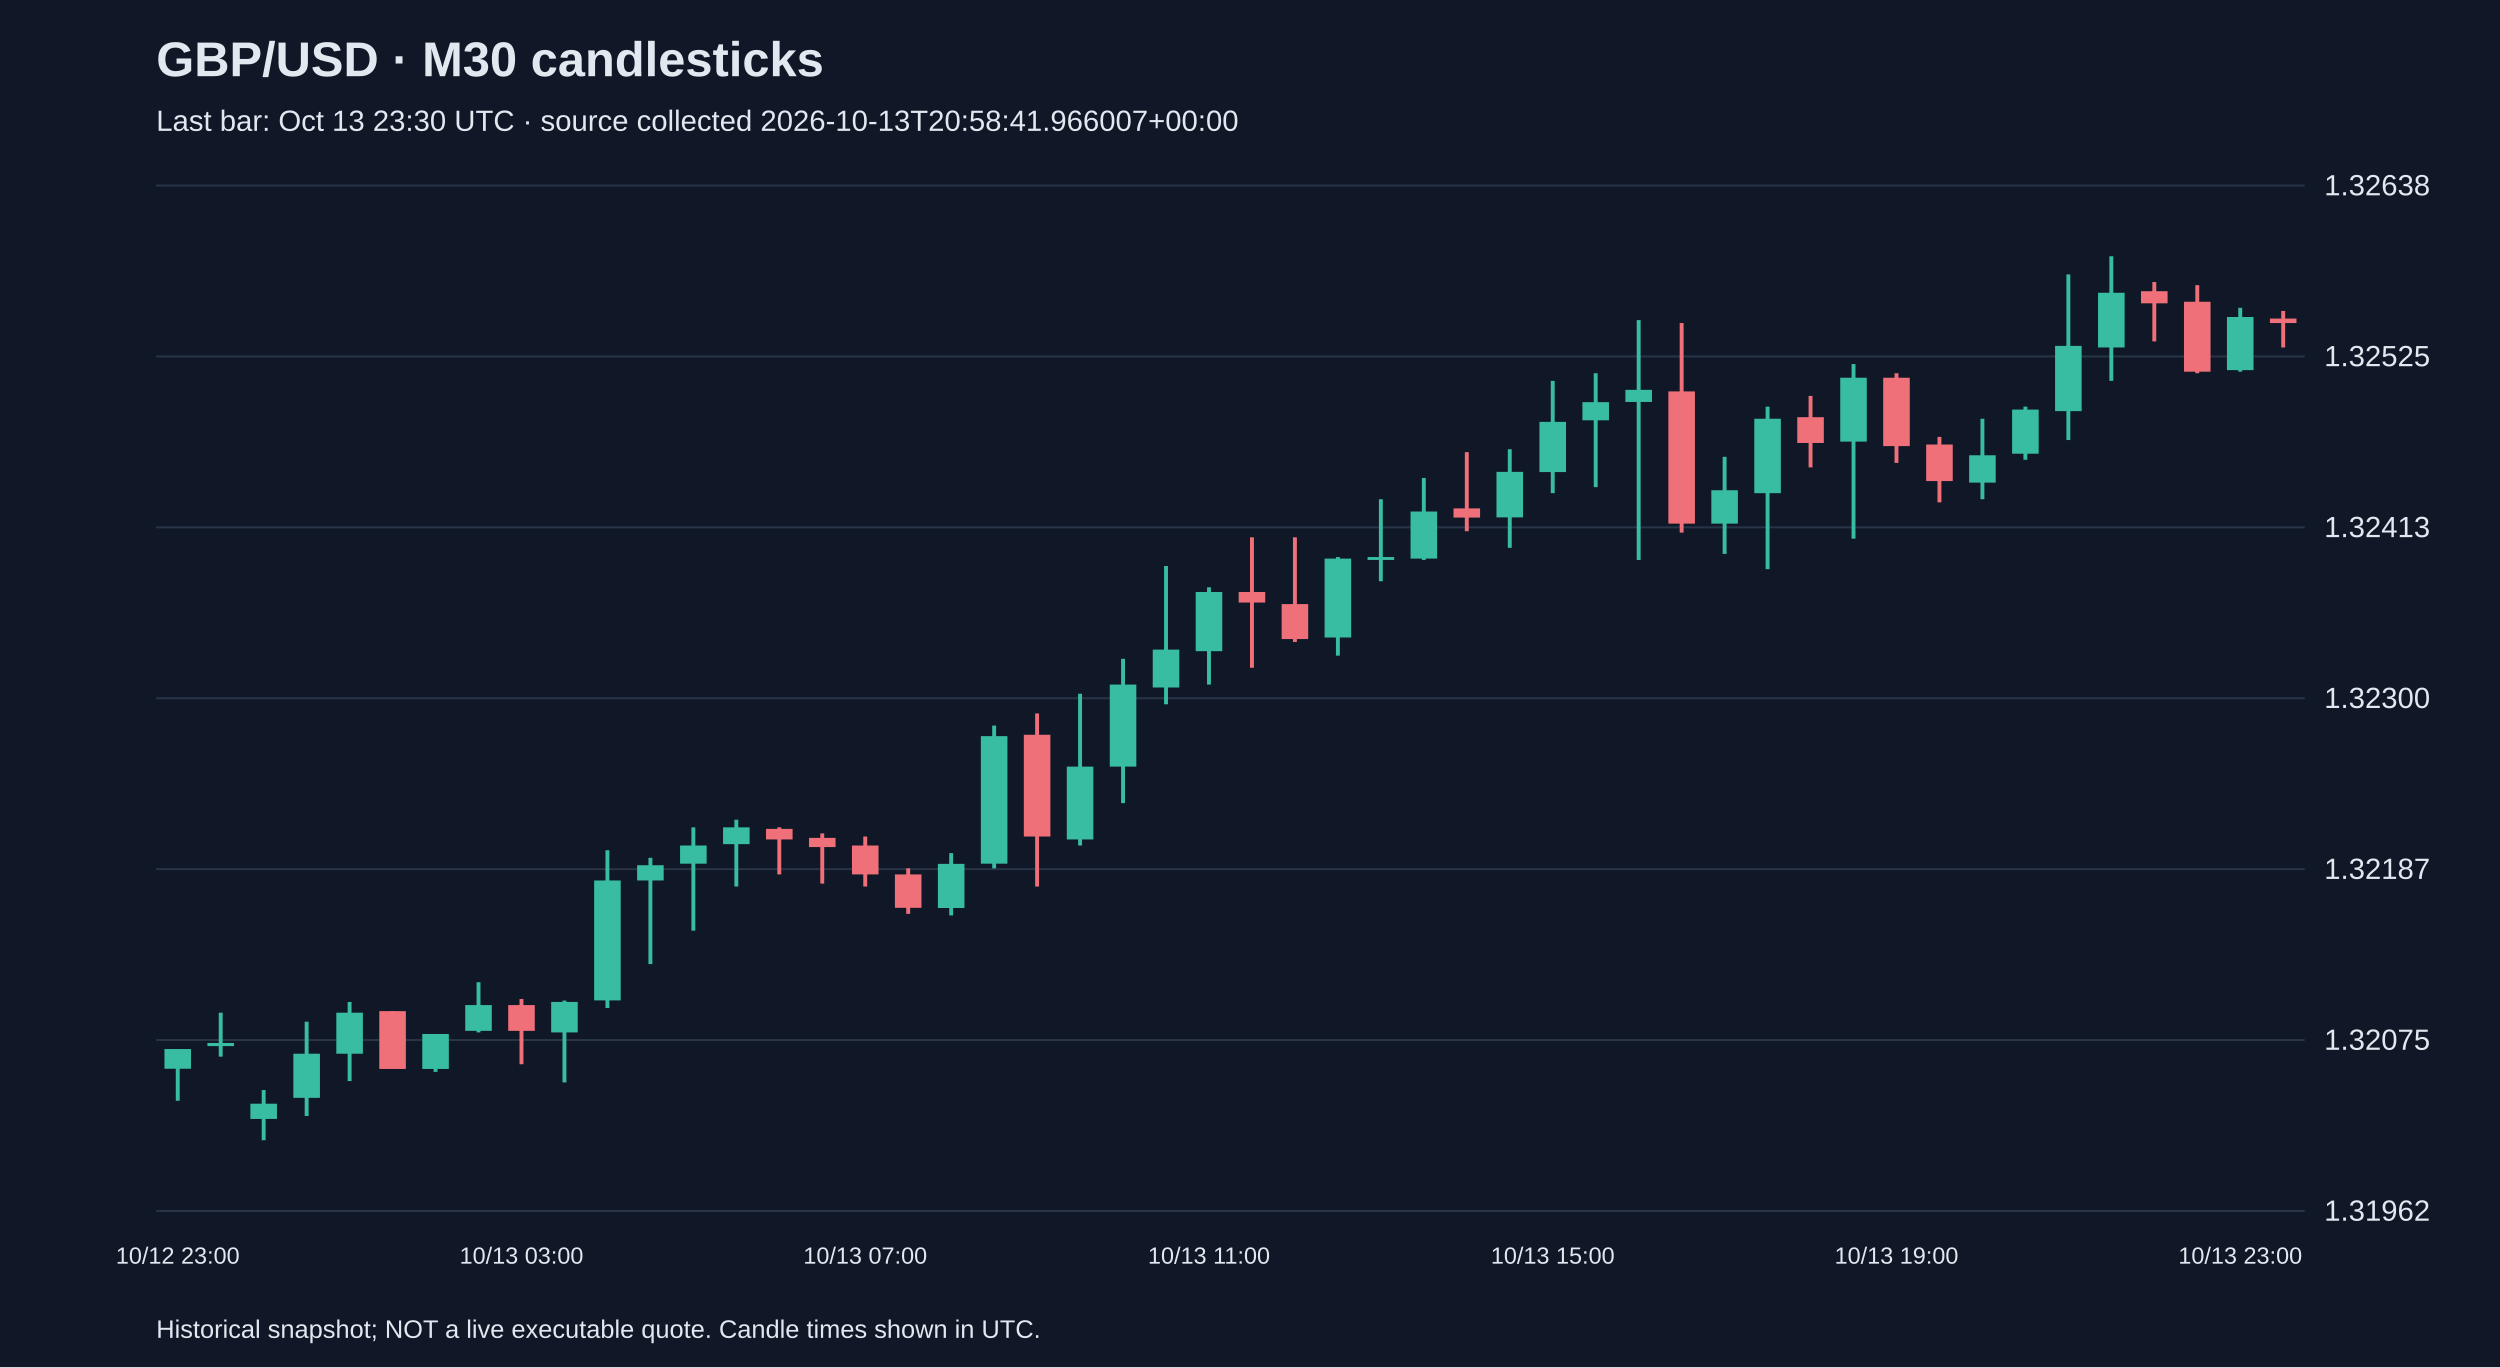
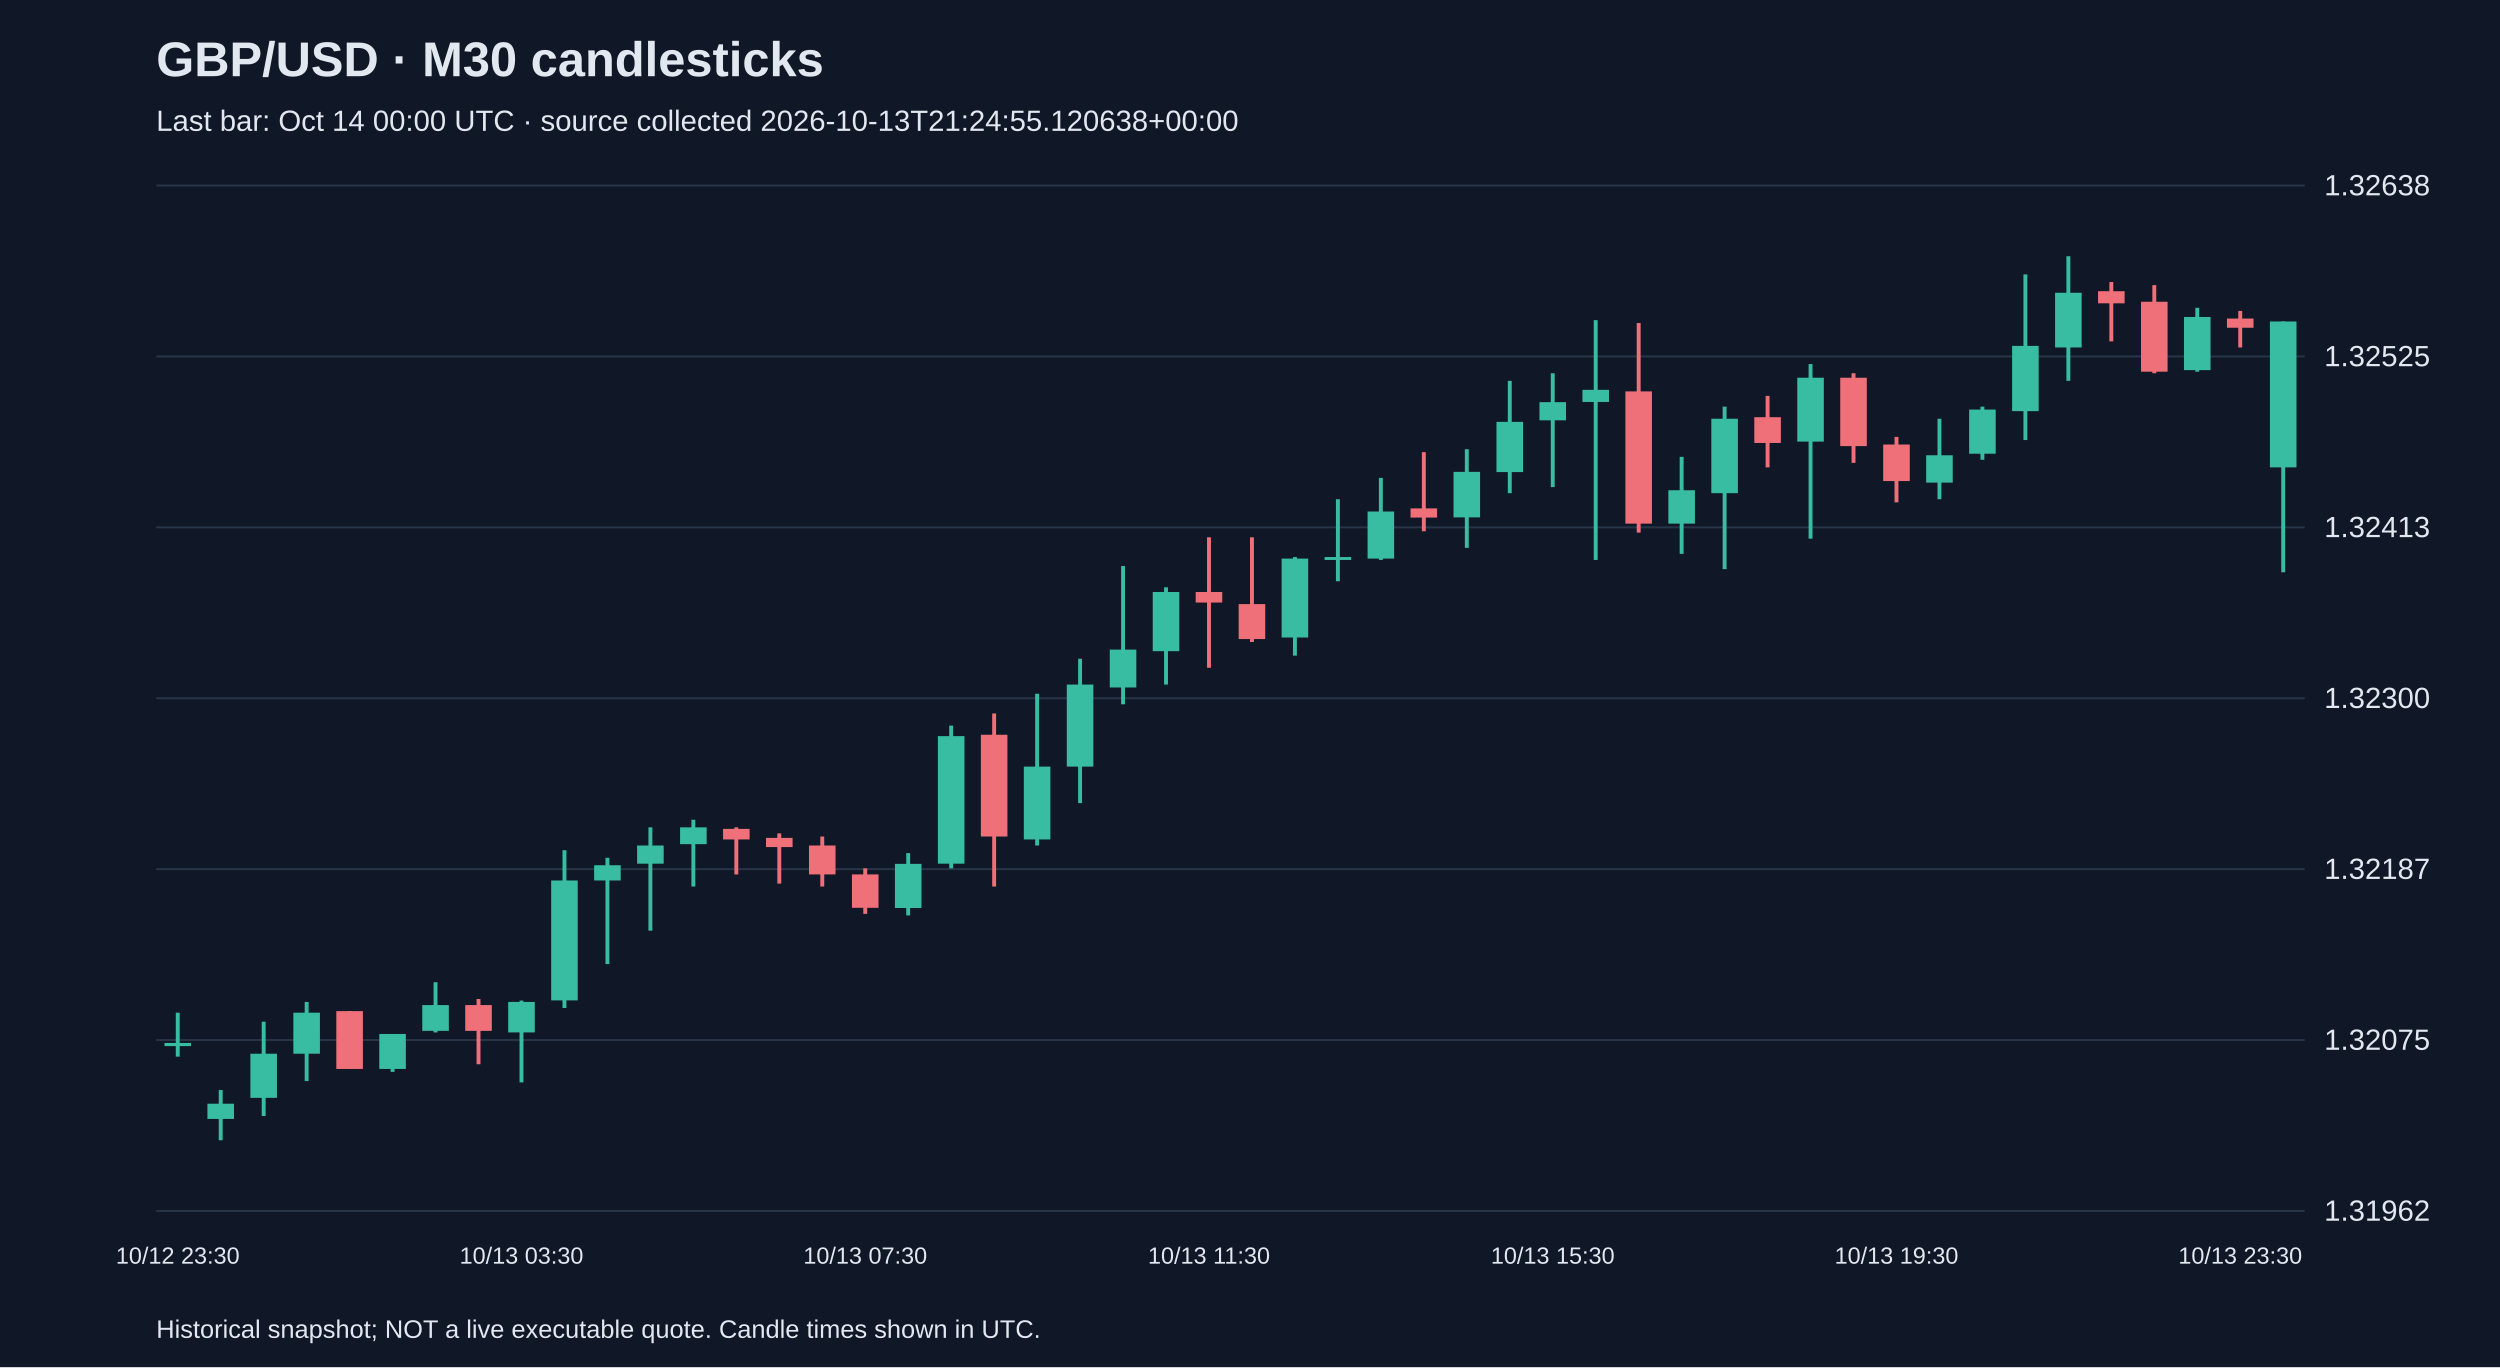
<svg xmlns="http://www.w3.org/2000/svg" viewBox="0 0 1280 700">
  <rect width="100%" height="100%" fill="#101827" />
  <style>text{font-family:Arial,sans-serif;fill:#e2e8f0}</style>
  <text x="80" y="39" font-size="25" font-weight="bold">GBP/USD · M30 candlesticks</text>
-   <text x="80" y="67" font-size="15" fill="#a6b1c5">Last bar: Oct 13 23:30 UTC · source collected 2026-10-13T20:58:41.966007+00:00</text>
+   <text x="80" y="67" font-size="15" fill="#a6b1c5">Last bar: Oct 14 00:00 UTC · source collected 2026-10-13T21:24:55.120638+00:00</text>
  <line x1="80" y1="620.0" x2="1180" y2="620.0" stroke="#283548" />
  <text x="1190" y="625.0" font-size="15">1.31962</text>
  <line x1="80" y1="532.5" x2="1180" y2="532.5" stroke="#283548" />
  <text x="1190" y="537.5" font-size="15">1.32075</text>
  <line x1="80" y1="445.0" x2="1180" y2="445.0" stroke="#283548" />
  <text x="1190" y="450.0" font-size="15">1.32187</text>
  <line x1="80" y1="357.5" x2="1180" y2="357.5" stroke="#283548" />
  <text x="1190" y="362.5" font-size="15">1.32300</text>
  <line x1="80" y1="270.0" x2="1180" y2="270.0" stroke="#283548" />
  <text x="1190" y="275.0" font-size="15">1.32413</text>
  <line x1="80" y1="182.5" x2="1180" y2="182.5" stroke="#283548" />
  <text x="1190" y="187.5" font-size="15">1.32525</text>
  <line x1="80" y1="95.0" x2="1180" y2="95.0" stroke="#283548" />
  <text x="1190" y="100.0" font-size="15">1.32638</text>
-   <line x1="91.0" y1="537.1" x2="91.0" y2="563.6" stroke="#38bca2" stroke-width="2" />
-   <rect x="84.2" y="537.1" width="13.6" height="10.1" fill="#38bca2" />
-   <text x="91.0" y="647" text-anchor="middle" font-size="12">10/12 23:00</text>
-   <line x1="113.0" y1="518.5" x2="113.0" y2="541.0" stroke="#38bca2" stroke-width="2" />
-   <rect x="106.2" y="534.0" width="13.6" height="1.6" fill="#38bca2" />
-   <line x1="135.0" y1="558.1" x2="135.0" y2="583.8" stroke="#38bca2" stroke-width="2" />
-   <rect x="128.2" y="565.1" width="13.6" height="7.8" fill="#38bca2" />
-   <line x1="157.0" y1="523.1" x2="157.0" y2="571.4" stroke="#38bca2" stroke-width="2" />
-   <rect x="150.2" y="539.5" width="13.6" height="22.6" fill="#38bca2" />
-   <line x1="179.0" y1="513.0" x2="179.0" y2="553.5" stroke="#38bca2" stroke-width="2" />
-   <rect x="172.2" y="518.5" width="13.6" height="21.0" fill="#38bca2" />
-   <line x1="201.0" y1="517.7" x2="201.0" y2="547.2" stroke="#f07079" stroke-width="2" />
-   <rect x="194.2" y="517.7" width="13.6" height="29.6" fill="#f07079" />
-   <line x1="223.0" y1="529.4" x2="223.0" y2="548.8" stroke="#38bca2" stroke-width="2" />
-   <rect x="216.2" y="529.4" width="13.6" height="17.9" fill="#38bca2" />
-   <line x1="245.0" y1="502.9" x2="245.0" y2="528.6" stroke="#38bca2" stroke-width="2" />
-   <rect x="238.2" y="514.6" width="13.6" height="13.2" fill="#38bca2" />
-   <line x1="267.0" y1="511.5" x2="267.0" y2="544.9" stroke="#f07079" stroke-width="2" />
-   <rect x="260.2" y="514.6" width="13.6" height="13.2" fill="#f07079" />
-   <text x="267.0" y="647" text-anchor="middle" font-size="12">10/13 03:00</text>
-   <line x1="289.0" y1="512.3" x2="289.0" y2="554.2" stroke="#38bca2" stroke-width="2" />
-   <rect x="282.2" y="513.0" width="13.6" height="15.6" fill="#38bca2" />
-   <line x1="311.0" y1="435.3" x2="311.0" y2="516.1" stroke="#38bca2" stroke-width="2" />
-   <rect x="304.2" y="450.8" width="13.6" height="61.4" fill="#38bca2" />
-   <line x1="333.0" y1="439.2" x2="333.0" y2="493.6" stroke="#38bca2" stroke-width="2" />
-   <rect x="326.2" y="443.0" width="13.6" height="7.8" fill="#38bca2" />
-   <line x1="355.0" y1="423.6" x2="355.0" y2="476.5" stroke="#38bca2" stroke-width="2" />
-   <rect x="348.2" y="432.9" width="13.6" height="9.3" fill="#38bca2" />
-   <line x1="377.0" y1="419.7" x2="377.0" y2="453.9" stroke="#38bca2" stroke-width="2" />
-   <rect x="370.2" y="423.6" width="13.6" height="8.6" fill="#38bca2" />
-   <line x1="399.0" y1="423.6" x2="399.0" y2="447.7" stroke="#f07079" stroke-width="2" />
-   <rect x="392.2" y="424.4" width="13.6" height="5.4" fill="#f07079" />
-   <line x1="421.0" y1="426.7" x2="421.0" y2="452.4" stroke="#f07079" stroke-width="2" />
-   <rect x="414.2" y="429.0" width="13.6" height="4.7" fill="#f07079" />
-   <line x1="443.0" y1="428.3" x2="443.0" y2="453.9" stroke="#f07079" stroke-width="2" />
-   <rect x="436.2" y="432.9" width="13.6" height="14.8" fill="#f07079" />
-   <text x="443.0" y="647" text-anchor="middle" font-size="12">10/13 07:00</text>
-   <line x1="465.0" y1="444.6" x2="465.0" y2="467.9" stroke="#f07079" stroke-width="2" />
-   <rect x="458.2" y="447.7" width="13.6" height="17.1" fill="#f07079" />
-   <line x1="487.0" y1="436.8" x2="487.0" y2="468.7" stroke="#38bca2" stroke-width="2" />
-   <rect x="480.2" y="442.3" width="13.6" height="22.6" fill="#38bca2" />
-   <line x1="509.0" y1="371.5" x2="509.0" y2="444.6" stroke="#38bca2" stroke-width="2" />
-   <rect x="502.2" y="376.9" width="13.6" height="65.3" fill="#38bca2" />
-   <line x1="531.0" y1="365.3" x2="531.0" y2="453.9" stroke="#f07079" stroke-width="2" />
-   <rect x="524.2" y="376.2" width="13.6" height="52.1" fill="#f07079" />
-   <line x1="553.0" y1="355.2" x2="553.0" y2="432.9" stroke="#38bca2" stroke-width="2" />
-   <rect x="546.2" y="392.5" width="13.6" height="37.3" fill="#38bca2" />
-   <line x1="575.0" y1="337.3" x2="575.0" y2="411.2" stroke="#38bca2" stroke-width="2" />
-   <rect x="568.2" y="350.5" width="13.6" height="42.0" fill="#38bca2" />
-   <line x1="597.0" y1="289.8" x2="597.0" y2="360.6" stroke="#38bca2" stroke-width="2" />
-   <rect x="590.2" y="332.6" width="13.6" height="19.4" fill="#38bca2" />
-   <line x1="619.0" y1="300.7" x2="619.0" y2="350.5" stroke="#38bca2" stroke-width="2" />
-   <rect x="612.2" y="303.1" width="13.6" height="30.3" fill="#38bca2" />
-   <text x="619.0" y="647" text-anchor="middle" font-size="12">10/13 11:00</text>
-   <line x1="641.0" y1="275.1" x2="641.0" y2="341.9" stroke="#f07079" stroke-width="2" />
-   <rect x="634.2" y="303.1" width="13.6" height="5.4" fill="#f07079" />
-   <line x1="663.0" y1="275.1" x2="663.0" y2="328.7" stroke="#f07079" stroke-width="2" />
-   <rect x="656.2" y="309.3" width="13.6" height="17.9" fill="#f07079" />
-   <line x1="685.0" y1="285.2" x2="685.0" y2="335.7" stroke="#38bca2" stroke-width="2" />
-   <rect x="678.2" y="286.0" width="13.6" height="40.4" fill="#38bca2" />
-   <line x1="707.0" y1="255.6" x2="707.0" y2="297.6" stroke="#38bca2" stroke-width="2" />
-   <rect x="700.2" y="285.2" width="13.6" height="1.5" fill="#38bca2" />
-   <line x1="729.0" y1="244.7" x2="729.0" y2="286.7" stroke="#38bca2" stroke-width="2" />
-   <rect x="722.2" y="261.9" width="13.6" height="24.1" fill="#38bca2" />
-   <line x1="751.0" y1="231.5" x2="751.0" y2="272.0" stroke="#f07079" stroke-width="2" />
-   <rect x="744.2" y="260.3" width="13.6" height="4.7" fill="#f07079" />
-   <line x1="773.0" y1="230.0" x2="773.0" y2="280.5" stroke="#38bca2" stroke-width="2" />
-   <rect x="766.2" y="241.6" width="13.6" height="23.3" fill="#38bca2" />
-   <line x1="795.0" y1="195.0" x2="795.0" y2="252.5" stroke="#38bca2" stroke-width="2" />
-   <rect x="788.2" y="216.0" width="13.6" height="25.7" fill="#38bca2" />
-   <text x="795.0" y="647" text-anchor="middle" font-size="12">10/13 15:00</text>
-   <line x1="817.0" y1="191.1" x2="817.0" y2="249.4" stroke="#38bca2" stroke-width="2" />
-   <rect x="810.2" y="205.9" width="13.6" height="9.3" fill="#38bca2" />
-   <line x1="839.0" y1="163.9" x2="839.0" y2="286.7" stroke="#38bca2" stroke-width="2" />
-   <rect x="832.2" y="199.6" width="13.6" height="6.2" fill="#38bca2" />
-   <line x1="861.0" y1="165.4" x2="861.0" y2="272.7" stroke="#f07079" stroke-width="2" />
-   <rect x="854.2" y="200.4" width="13.6" height="67.7" fill="#f07079" />
-   <line x1="883.0" y1="233.9" x2="883.0" y2="283.6" stroke="#38bca2" stroke-width="2" />
-   <rect x="876.2" y="251.0" width="13.6" height="17.1" fill="#38bca2" />
-   <line x1="905.0" y1="208.2" x2="905.0" y2="291.4" stroke="#38bca2" stroke-width="2" />
-   <rect x="898.2" y="214.4" width="13.6" height="38.1" fill="#38bca2" />
-   <line x1="927.0" y1="202.7" x2="927.0" y2="239.3" stroke="#f07079" stroke-width="2" />
-   <rect x="920.2" y="213.6" width="13.6" height="13.2" fill="#f07079" />
-   <line x1="949.0" y1="186.4" x2="949.0" y2="275.8" stroke="#38bca2" stroke-width="2" />
-   <rect x="942.2" y="193.4" width="13.6" height="32.7" fill="#38bca2" />
-   <line x1="971.0" y1="191.1" x2="971.0" y2="237.0" stroke="#f07079" stroke-width="2" />
-   <rect x="964.2" y="193.4" width="13.6" height="35.0" fill="#f07079" />
-   <text x="971.0" y="647" text-anchor="middle" font-size="12">10/13 19:00</text>
-   <line x1="993.0" y1="223.7" x2="993.0" y2="257.2" stroke="#f07079" stroke-width="2" />
-   <rect x="986.2" y="227.6" width="13.6" height="18.7" fill="#f07079" />
-   <line x1="1015.0" y1="214.4" x2="1015.0" y2="255.6" stroke="#38bca2" stroke-width="2" />
-   <rect x="1008.2" y="233.1" width="13.6" height="14.0" fill="#38bca2" />
-   <line x1="1037.0" y1="208.2" x2="1037.0" y2="235.4" stroke="#38bca2" stroke-width="2" />
-   <rect x="1030.2" y="209.7" width="13.6" height="22.6" fill="#38bca2" />
-   <line x1="1059.0" y1="140.5" x2="1059.0" y2="225.3" stroke="#38bca2" stroke-width="2" />
-   <rect x="1052.2" y="177.1" width="13.6" height="33.4" fill="#38bca2" />
-   <line x1="1081.0" y1="131.2" x2="1081.0" y2="195.0" stroke="#38bca2" stroke-width="2" />
-   <rect x="1074.2" y="149.9" width="13.6" height="28.0" fill="#38bca2" />
-   <line x1="1103.0" y1="144.4" x2="1103.0" y2="174.8" stroke="#f07079" stroke-width="2" />
-   <rect x="1096.2" y="149.1" width="13.6" height="6.2" fill="#f07079" />
-   <line x1="1125.0" y1="146.0" x2="1125.0" y2="191.1" stroke="#f07079" stroke-width="2" />
-   <rect x="1118.2" y="154.5" width="13.6" height="35.8" fill="#f07079" />
-   <line x1="1147.0" y1="157.6" x2="1147.0" y2="190.3" stroke="#38bca2" stroke-width="2" />
-   <rect x="1140.2" y="162.3" width="13.6" height="27.2" fill="#38bca2" />
-   <text x="1147.0" y="647" text-anchor="middle" font-size="12">10/13 23:00</text>
-   <line x1="1169.0" y1="159.2" x2="1169.0" y2="177.9" stroke="#f07079" stroke-width="2" />
-   <rect x="1162.2" y="163.1" width="13.6" height="2.3" fill="#f07079" />
+   <line x1="91.0" y1="518.5" x2="91.0" y2="541.0" stroke="#38bca2" stroke-width="2" />
+   <rect x="84.2" y="534.0" width="13.6" height="1.6" fill="#38bca2" />
+   <text x="91.0" y="647" text-anchor="middle" font-size="12">10/12 23:30</text>
+   <line x1="113.0" y1="558.1" x2="113.0" y2="583.8" stroke="#38bca2" stroke-width="2" />
+   <rect x="106.2" y="565.1" width="13.6" height="7.8" fill="#38bca2" />
+   <line x1="135.0" y1="523.1" x2="135.0" y2="571.4" stroke="#38bca2" stroke-width="2" />
+   <rect x="128.2" y="539.5" width="13.6" height="22.6" fill="#38bca2" />
+   <line x1="157.0" y1="513.0" x2="157.0" y2="553.5" stroke="#38bca2" stroke-width="2" />
+   <rect x="150.2" y="518.5" width="13.6" height="21.0" fill="#38bca2" />
+   <line x1="179.0" y1="517.7" x2="179.0" y2="547.2" stroke="#f07079" stroke-width="2" />
+   <rect x="172.2" y="517.7" width="13.6" height="29.6" fill="#f07079" />
+   <line x1="201.0" y1="529.4" x2="201.0" y2="548.8" stroke="#38bca2" stroke-width="2" />
+   <rect x="194.2" y="529.4" width="13.6" height="17.9" fill="#38bca2" />
+   <line x1="223.0" y1="502.9" x2="223.0" y2="528.6" stroke="#38bca2" stroke-width="2" />
+   <rect x="216.2" y="514.6" width="13.6" height="13.2" fill="#38bca2" />
+   <line x1="245.0" y1="511.5" x2="245.0" y2="544.9" stroke="#f07079" stroke-width="2" />
+   <rect x="238.2" y="514.6" width="13.6" height="13.2" fill="#f07079" />
+   <line x1="267.0" y1="512.3" x2="267.0" y2="554.2" stroke="#38bca2" stroke-width="2" />
+   <rect x="260.2" y="513.0" width="13.6" height="15.6" fill="#38bca2" />
+   <text x="267.0" y="647" text-anchor="middle" font-size="12">10/13 03:30</text>
+   <line x1="289.0" y1="435.3" x2="289.0" y2="516.1" stroke="#38bca2" stroke-width="2" />
+   <rect x="282.2" y="450.8" width="13.6" height="61.4" fill="#38bca2" />
+   <line x1="311.0" y1="439.2" x2="311.0" y2="493.6" stroke="#38bca2" stroke-width="2" />
+   <rect x="304.2" y="443.0" width="13.6" height="7.8" fill="#38bca2" />
+   <line x1="333.0" y1="423.6" x2="333.0" y2="476.5" stroke="#38bca2" stroke-width="2" />
+   <rect x="326.2" y="432.9" width="13.6" height="9.3" fill="#38bca2" />
+   <line x1="355.0" y1="419.7" x2="355.0" y2="453.9" stroke="#38bca2" stroke-width="2" />
+   <rect x="348.2" y="423.6" width="13.6" height="8.6" fill="#38bca2" />
+   <line x1="377.0" y1="423.6" x2="377.0" y2="447.7" stroke="#f07079" stroke-width="2" />
+   <rect x="370.2" y="424.4" width="13.6" height="5.4" fill="#f07079" />
+   <line x1="399.0" y1="426.7" x2="399.0" y2="452.4" stroke="#f07079" stroke-width="2" />
+   <rect x="392.2" y="429.0" width="13.6" height="4.7" fill="#f07079" />
+   <line x1="421.0" y1="428.3" x2="421.0" y2="453.9" stroke="#f07079" stroke-width="2" />
+   <rect x="414.2" y="432.9" width="13.6" height="14.8" fill="#f07079" />
+   <line x1="443.0" y1="444.6" x2="443.0" y2="467.9" stroke="#f07079" stroke-width="2" />
+   <rect x="436.2" y="447.7" width="13.6" height="17.1" fill="#f07079" />
+   <text x="443.0" y="647" text-anchor="middle" font-size="12">10/13 07:30</text>
+   <line x1="465.0" y1="436.8" x2="465.0" y2="468.7" stroke="#38bca2" stroke-width="2" />
+   <rect x="458.2" y="442.3" width="13.6" height="22.6" fill="#38bca2" />
+   <line x1="487.0" y1="371.5" x2="487.0" y2="444.6" stroke="#38bca2" stroke-width="2" />
+   <rect x="480.2" y="376.9" width="13.6" height="65.3" fill="#38bca2" />
+   <line x1="509.0" y1="365.3" x2="509.0" y2="453.9" stroke="#f07079" stroke-width="2" />
+   <rect x="502.2" y="376.2" width="13.6" height="52.1" fill="#f07079" />
+   <line x1="531.0" y1="355.2" x2="531.0" y2="432.9" stroke="#38bca2" stroke-width="2" />
+   <rect x="524.2" y="392.5" width="13.6" height="37.3" fill="#38bca2" />
+   <line x1="553.0" y1="337.3" x2="553.0" y2="411.2" stroke="#38bca2" stroke-width="2" />
+   <rect x="546.2" y="350.5" width="13.6" height="42.0" fill="#38bca2" />
+   <line x1="575.0" y1="289.8" x2="575.0" y2="360.6" stroke="#38bca2" stroke-width="2" />
+   <rect x="568.2" y="332.6" width="13.6" height="19.4" fill="#38bca2" />
+   <line x1="597.0" y1="300.7" x2="597.0" y2="350.5" stroke="#38bca2" stroke-width="2" />
+   <rect x="590.2" y="303.1" width="13.6" height="30.3" fill="#38bca2" />
+   <line x1="619.0" y1="275.1" x2="619.0" y2="341.9" stroke="#f07079" stroke-width="2" />
+   <rect x="612.2" y="303.1" width="13.6" height="5.4" fill="#f07079" />
+   <text x="619.0" y="647" text-anchor="middle" font-size="12">10/13 11:30</text>
+   <line x1="641.0" y1="275.1" x2="641.0" y2="328.7" stroke="#f07079" stroke-width="2" />
+   <rect x="634.2" y="309.3" width="13.6" height="17.9" fill="#f07079" />
+   <line x1="663.0" y1="285.2" x2="663.0" y2="335.7" stroke="#38bca2" stroke-width="2" />
+   <rect x="656.2" y="286.0" width="13.6" height="40.4" fill="#38bca2" />
+   <line x1="685.0" y1="255.6" x2="685.0" y2="297.6" stroke="#38bca2" stroke-width="2" />
+   <rect x="678.2" y="285.2" width="13.6" height="1.5" fill="#38bca2" />
+   <line x1="707.0" y1="244.7" x2="707.0" y2="286.7" stroke="#38bca2" stroke-width="2" />
+   <rect x="700.2" y="261.9" width="13.6" height="24.1" fill="#38bca2" />
+   <line x1="729.0" y1="231.5" x2="729.0" y2="272.0" stroke="#f07079" stroke-width="2" />
+   <rect x="722.2" y="260.3" width="13.6" height="4.7" fill="#f07079" />
+   <line x1="751.0" y1="230.0" x2="751.0" y2="280.5" stroke="#38bca2" stroke-width="2" />
+   <rect x="744.2" y="241.6" width="13.6" height="23.3" fill="#38bca2" />
+   <line x1="773.0" y1="195.0" x2="773.0" y2="252.5" stroke="#38bca2" stroke-width="2" />
+   <rect x="766.2" y="216.0" width="13.6" height="25.7" fill="#38bca2" />
+   <line x1="795.0" y1="191.1" x2="795.0" y2="249.4" stroke="#38bca2" stroke-width="2" />
+   <rect x="788.2" y="205.9" width="13.6" height="9.3" fill="#38bca2" />
+   <text x="795.0" y="647" text-anchor="middle" font-size="12">10/13 15:30</text>
+   <line x1="817.0" y1="163.9" x2="817.0" y2="286.7" stroke="#38bca2" stroke-width="2" />
+   <rect x="810.2" y="199.6" width="13.6" height="6.2" fill="#38bca2" />
+   <line x1="839.0" y1="165.4" x2="839.0" y2="272.7" stroke="#f07079" stroke-width="2" />
+   <rect x="832.2" y="200.4" width="13.6" height="67.7" fill="#f07079" />
+   <line x1="861.0" y1="233.9" x2="861.0" y2="283.6" stroke="#38bca2" stroke-width="2" />
+   <rect x="854.2" y="251.0" width="13.6" height="17.1" fill="#38bca2" />
+   <line x1="883.0" y1="208.2" x2="883.0" y2="291.4" stroke="#38bca2" stroke-width="2" />
+   <rect x="876.2" y="214.4" width="13.6" height="38.1" fill="#38bca2" />
+   <line x1="905.0" y1="202.7" x2="905.0" y2="239.3" stroke="#f07079" stroke-width="2" />
+   <rect x="898.2" y="213.6" width="13.6" height="13.2" fill="#f07079" />
+   <line x1="927.0" y1="186.4" x2="927.0" y2="275.8" stroke="#38bca2" stroke-width="2" />
+   <rect x="920.2" y="193.4" width="13.6" height="32.7" fill="#38bca2" />
+   <line x1="949.0" y1="191.1" x2="949.0" y2="237.0" stroke="#f07079" stroke-width="2" />
+   <rect x="942.2" y="193.4" width="13.6" height="35.0" fill="#f07079" />
+   <line x1="971.0" y1="223.7" x2="971.0" y2="257.2" stroke="#f07079" stroke-width="2" />
+   <rect x="964.2" y="227.6" width="13.6" height="18.7" fill="#f07079" />
+   <text x="971.0" y="647" text-anchor="middle" font-size="12">10/13 19:30</text>
+   <line x1="993.0" y1="214.4" x2="993.0" y2="255.6" stroke="#38bca2" stroke-width="2" />
+   <rect x="986.2" y="233.1" width="13.6" height="14.0" fill="#38bca2" />
+   <line x1="1015.0" y1="208.2" x2="1015.0" y2="235.4" stroke="#38bca2" stroke-width="2" />
+   <rect x="1008.2" y="209.7" width="13.6" height="22.6" fill="#38bca2" />
+   <line x1="1037.0" y1="140.5" x2="1037.0" y2="225.3" stroke="#38bca2" stroke-width="2" />
+   <rect x="1030.2" y="177.1" width="13.6" height="33.4" fill="#38bca2" />
+   <line x1="1059.0" y1="131.2" x2="1059.0" y2="195.0" stroke="#38bca2" stroke-width="2" />
+   <rect x="1052.2" y="149.9" width="13.6" height="28.0" fill="#38bca2" />
+   <line x1="1081.0" y1="144.4" x2="1081.0" y2="174.8" stroke="#f07079" stroke-width="2" />
+   <rect x="1074.2" y="149.1" width="13.6" height="6.2" fill="#f07079" />
+   <line x1="1103.0" y1="146.0" x2="1103.0" y2="191.1" stroke="#f07079" stroke-width="2" />
+   <rect x="1096.2" y="154.5" width="13.6" height="35.8" fill="#f07079" />
+   <line x1="1125.0" y1="157.6" x2="1125.0" y2="190.3" stroke="#38bca2" stroke-width="2" />
+   <rect x="1118.2" y="162.3" width="13.6" height="27.2" fill="#38bca2" />
+   <line x1="1147.0" y1="159.2" x2="1147.0" y2="177.9" stroke="#f07079" stroke-width="2" />
+   <rect x="1140.2" y="163.1" width="13.6" height="4.7" fill="#f07079" />
+   <text x="1147.0" y="647" text-anchor="middle" font-size="12">10/13 23:30</text>
+   <line x1="1169.0" y1="164.6" x2="1169.0" y2="293.0" stroke="#38bca2" stroke-width="2" />
+   <rect x="1162.2" y="164.6" width="13.6" height="74.7" fill="#38bca2" />
  <text x="80" y="685" font-size="13">Historical snapshot; NOT a live executable quote. Candle times shown in UTC.</text>
</svg>
